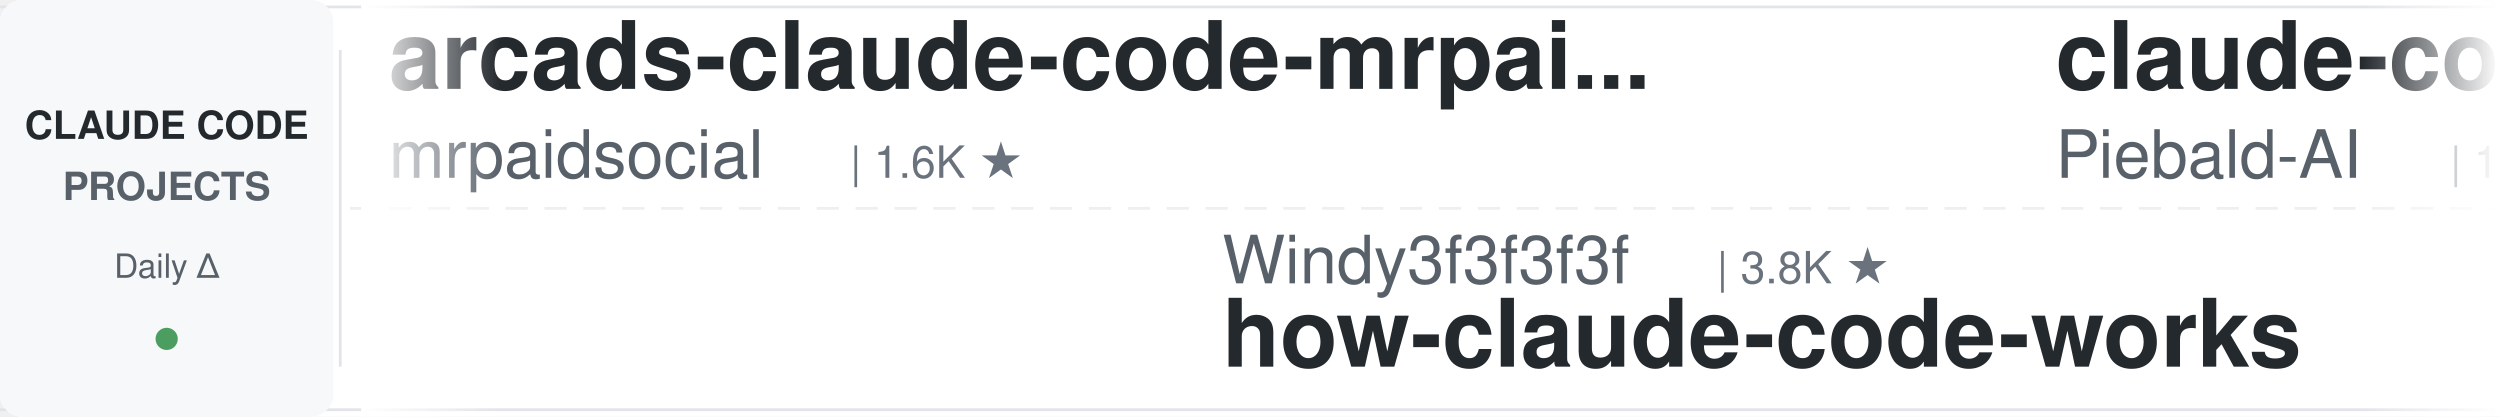
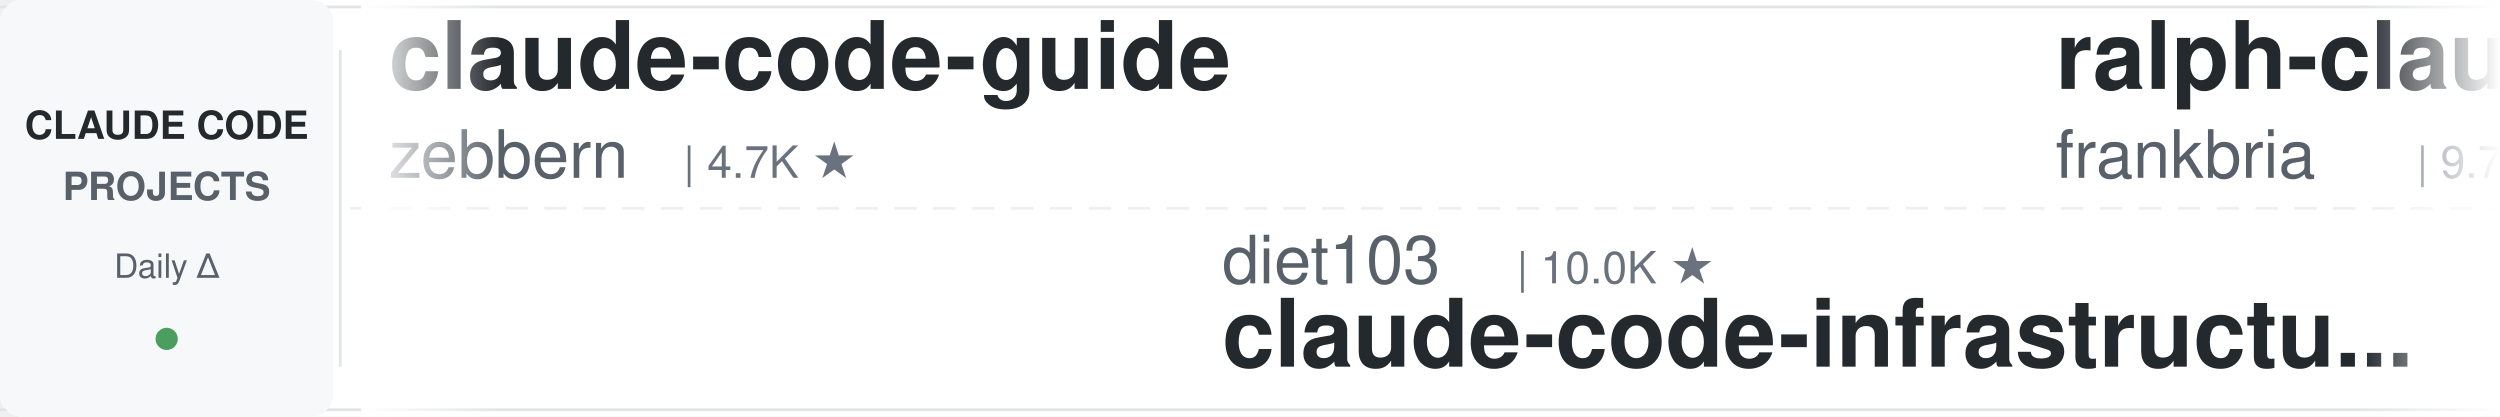
<svg xmlns="http://www.w3.org/2000/svg" width="900" height="150">
  <defs>
    <linearGradient id="leftFade" x1="0%" y1="0%" x2="100%" y2="0%">
      <stop offset="0%" style="stop-color:#ffffff;stop-opacity:1" />
      <stop offset="100%" style="stop-color:#ffffff;stop-opacity:0" />
    </linearGradient>
    <linearGradient id="rightFade" x1="0%" y1="0%" x2="100%" y2="0%">
      <stop offset="0%" style="stop-color:#ffffff;stop-opacity:0" />
      <stop offset="100%" style="stop-color:#ffffff;stop-opacity:1" />
    </linearGradient>
  </defs>
  <rect width="900" height="150" fill="#ffffff" rx="8" />
  <rect x="0" y="2" width="900" height="1" fill="#e1e4e8" />
  <rect x="0" y="147" width="900" height="1" fill="#e1e4e8" />
  <line x1="0" y1="75" x2="900" y2="75" stroke="#e1e4e8" stroke-width="1" stroke-dasharray="8 6" opacity="0.6" />
  <rect x="0" y="0" width="120" height="150" fill="#f6f8fa" rx="8" />
  <text x="60" y="50" font-family="-apple-system, BlinkMacSystemFont, 'Segoe UI', Helvetica, Arial, sans-serif" font-size="14" font-weight="600" fill="#24292e" text-anchor="middle">CLAUDE CODE</text>
  <text x="60" y="72" font-family="-apple-system, BlinkMacSystemFont, 'Segoe UI', Helvetica, Arial, sans-serif" font-size="14" font-weight="600" fill="#586069" text-anchor="middle">PROJECTS</text>
  <text x="60" y="100" font-family="-apple-system, BlinkMacSystemFont, 'Segoe UI', Helvetica, Arial, sans-serif" font-size="12" font-weight="500" fill="#586069" text-anchor="middle">Daily Δ</text>
  <circle cx="60" cy="122" r="4" fill="#22863a" opacity="0.8" />
  <rect x="122" y="18" width="1" height="114" fill="#e1e4e8" />
  <clipPath id="tickerClip">
    <rect x="130" y="0" width="770" height="150" />
  </clipPath>
  <g clip-path="url(#tickerClip)">
    <g id="tickerItems">
      <animateTransform attributeName="transform" attributeType="XML" type="translate" from="0 0" to="-3000 0" dur="54s" repeatCount="indefinite" />
      <g transform="translate(0, 0)">
-         <text x="140" y="32" font-family="-apple-system, BlinkMacSystemFont, 'Segoe UI', Helvetica, Arial, sans-serif" font-size="34" font-weight="600" fill="#24292e">arcads-claude-code-mrpai...</text>
-         <text x="140" y="64" font-family="-apple-system, BlinkMacSystemFont, 'Segoe UI', Helvetica, Arial, sans-serif" font-size="24" font-weight="400" fill="#586069">mrpaidsocial</text>
-         <text x="306" y="64" font-family="-apple-system, BlinkMacSystemFont, 'Segoe UI', Helvetica, Arial, sans-serif" font-size="16" font-weight="500" fill="#6a737d">| 1.6K ★</text>
+         <text x="140" y="32" font-family="-apple-system, BlinkMacSystemFont, 'Segoe UI', Helvetica, Arial, sans-serif" font-size="34" font-weight="600" fill="#24292e">claude-code-guide</text>
+         <text x="140" y="64" font-family="-apple-system, BlinkMacSystemFont, 'Segoe UI', Helvetica, Arial, sans-serif" font-size="24" font-weight="400" fill="#586069">zebbern</text>
+         <text x="246" y="64" font-family="-apple-system, BlinkMacSystemFont, 'Segoe UI', Helvetica, Arial, sans-serif" font-size="16" font-weight="500" fill="#6a737d">| 4.7K ★</text>
      </g>
      <g transform="translate(300, 0)">
-         <text x="140" y="102" font-family="-apple-system, BlinkMacSystemFont, 'Segoe UI', Helvetica, Arial, sans-serif" font-size="24" font-weight="400" fill="#586069">Windy3f3f3f3f</text>
-         <text x="318" y="102" font-family="-apple-system, BlinkMacSystemFont, 'Segoe UI', Helvetica, Arial, sans-serif" font-size="16" font-weight="500" fill="#6a737d">| 3.8K ★</text>
-         <text x="140" y="132" font-family="-apple-system, BlinkMacSystemFont, 'Segoe UI', Helvetica, Arial, sans-serif" font-size="34" font-weight="600" fill="#24292e">how-claude-code-works</text>
+         <text x="140" y="102" font-family="-apple-system, BlinkMacSystemFont, 'Segoe UI', Helvetica, Arial, sans-serif" font-size="24" font-weight="400" fill="#586069">diet103</text>
+         <text x="246" y="102" font-family="-apple-system, BlinkMacSystemFont, 'Segoe UI', Helvetica, Arial, sans-serif" font-size="16" font-weight="500" fill="#6a737d">| 10.0K ★</text>
+         <text x="140" y="132" font-family="-apple-system, BlinkMacSystemFont, 'Segoe UI', Helvetica, Arial, sans-serif" font-size="34" font-weight="600" fill="#24292e">claude-code-infrastructu...</text>
      </g>
      <g transform="translate(600, 0)">
-         <text x="140" y="32" font-family="-apple-system, BlinkMacSystemFont, 'Segoe UI', Helvetica, Arial, sans-serif" font-size="34" font-weight="600" fill="#24292e">claude-code-system-promp...</text>
-         <text x="140" y="64" font-family="-apple-system, BlinkMacSystemFont, 'Segoe UI', Helvetica, Arial, sans-serif" font-size="24" font-weight="400" fill="#586069">Piebald-AI</text>
-         <text x="282" y="64" font-family="-apple-system, BlinkMacSystemFont, 'Segoe UI', Helvetica, Arial, sans-serif" font-size="16" font-weight="500" fill="#6a737d">| 13.0K ★</text>
+         <text x="140" y="32" font-family="-apple-system, BlinkMacSystemFont, 'Segoe UI', Helvetica, Arial, sans-serif" font-size="34" font-weight="600" fill="#24292e">ralph-claude-code</text>
+         <text x="140" y="64" font-family="-apple-system, BlinkMacSystemFont, 'Segoe UI', Helvetica, Arial, sans-serif" font-size="24" font-weight="400" fill="#586069">frankbria</text>
+         <text x="270" y="64" font-family="-apple-system, BlinkMacSystemFont, 'Segoe UI', Helvetica, Arial, sans-serif" font-size="16" font-weight="500" fill="#6a737d">| 9.7K ★</text>
      </g>
      <g transform="translate(900, 0)">
-         <text x="140" y="102" font-family="-apple-system, BlinkMacSystemFont, 'Segoe UI', Helvetica, Arial, sans-serif" font-size="24" font-weight="400" fill="#586069">JrCx7scC</text>
-         <text x="258" y="102" font-family="-apple-system, BlinkMacSystemFont, 'Segoe UI', Helvetica, Arial, sans-serif" font-size="16" font-weight="500" fill="#6a737d">| 375 ★</text>
-         <text x="140" y="132" font-family="-apple-system, BlinkMacSystemFont, 'Segoe UI', Helvetica, Arial, sans-serif" font-size="34" font-weight="600" fill="#24292e">claude-code-source</text>
+         <text x="140" y="102" font-family="-apple-system, BlinkMacSystemFont, 'Segoe UI', Helvetica, Arial, sans-serif" font-size="24" font-weight="400" fill="#586069">lorryjovens-hub</text>
+         <text x="342" y="102" font-family="-apple-system, BlinkMacSystemFont, 'Segoe UI', Helvetica, Arial, sans-serif" font-size="16" font-weight="500" fill="#6a737d">| 1.7K ★</text>
+         <text x="140" y="132" font-family="-apple-system, BlinkMacSystemFont, 'Segoe UI', Helvetica, Arial, sans-serif" font-size="34" font-weight="600" fill="#24292e">claude-code-rust</text>
      </g>
      <g transform="translate(1200, 0)">
-         <text x="140" y="32" font-family="-apple-system, BlinkMacSystemFont, 'Segoe UI', Helvetica, Arial, sans-serif" font-size="34" font-weight="600" fill="#24292e">claude_codex_bridge</text>
-         <text x="140" y="64" font-family="-apple-system, BlinkMacSystemFont, 'Segoe UI', Helvetica, Arial, sans-serif" font-size="24" font-weight="400" fill="#586069">SeemSeam</text>
-         <text x="258" y="64" font-family="-apple-system, BlinkMacSystemFont, 'Segoe UI', Helvetica, Arial, sans-serif" font-size="16" font-weight="500" fill="#6a737d">| 3.6K ★</text>
+         <text x="140" y="32" font-family="-apple-system, BlinkMacSystemFont, 'Segoe UI', Helvetica, Arial, sans-serif" font-size="34" font-weight="600" fill="#24292e">sc-claude-code-files</text>
+         <text x="140" y="64" font-family="-apple-system, BlinkMacSystemFont, 'Segoe UI', Helvetica, Arial, sans-serif" font-size="24" font-weight="400" fill="#586069">https-deeplearning-ai</text>
+         <text x="414" y="64" font-family="-apple-system, BlinkMacSystemFont, 'Segoe UI', Helvetica, Arial, sans-serif" font-size="16" font-weight="500" fill="#6a737d">| 560 ★</text>
      </g>
      <g transform="translate(1500, 0)">
-         <text x="140" y="102" font-family="-apple-system, BlinkMacSystemFont, 'Segoe UI', Helvetica, Arial, sans-serif" font-size="24" font-weight="400" fill="#586069">Alishahryar1</text>
-         <text x="306" y="102" font-family="-apple-system, BlinkMacSystemFont, 'Segoe UI', Helvetica, Arial, sans-serif" font-size="16" font-weight="500" fill="#6a737d">| 65.2K ★</text>
-         <text x="140" y="132" font-family="-apple-system, BlinkMacSystemFont, 'Segoe UI', Helvetica, Arial, sans-serif" font-size="34" font-weight="600" fill="#24292e">free-claude-code</text>
+         <text x="140" y="102" font-family="-apple-system, BlinkMacSystemFont, 'Segoe UI', Helvetica, Arial, sans-serif" font-size="24" font-weight="400" fill="#586069">centminmod</text>
+         <text x="282" y="102" font-family="-apple-system, BlinkMacSystemFont, 'Segoe UI', Helvetica, Arial, sans-serif" font-size="16" font-weight="500" fill="#6a737d">| 2.7K ★</text>
+         <text x="140" y="132" font-family="-apple-system, BlinkMacSystemFont, 'Segoe UI', Helvetica, Arial, sans-serif" font-size="34" font-weight="600" fill="#24292e">my-claude-code-setup</text>
      </g>
      <g transform="translate(1800, 0)">
-         <text x="140" y="32" font-family="-apple-system, BlinkMacSystemFont, 'Segoe UI', Helvetica, Arial, sans-serif" font-size="34" font-weight="600" fill="#24292e">everything-claude-code-z...</text>
-         <text x="140" y="64" font-family="-apple-system, BlinkMacSystemFont, 'Segoe UI', Helvetica, Arial, sans-serif" font-size="24" font-weight="400" fill="#586069">xu-xiang</text>
-         <text x="258" y="64" font-family="-apple-system, BlinkMacSystemFont, 'Segoe UI', Helvetica, Arial, sans-serif" font-size="16" font-weight="500" fill="#6a737d">| 2.0K ★</text>
+         <text x="140" y="32" font-family="-apple-system, BlinkMacSystemFont, 'Segoe UI', Helvetica, Arial, sans-serif" font-size="34" font-weight="600" fill="#24292e">claude-code-base-action</text>
+         <text x="140" y="64" font-family="-apple-system, BlinkMacSystemFont, 'Segoe UI', Helvetica, Arial, sans-serif" font-size="24" font-weight="400" fill="#586069">anthropics</text>
+         <text x="282" y="64" font-family="-apple-system, BlinkMacSystemFont, 'Segoe UI', Helvetica, Arial, sans-serif" font-size="16" font-weight="500" fill="#6a737d">| 1.0K ★</text>
      </g>
      <g transform="translate(2100, 0)">
-         <text x="140" y="102" font-family="-apple-system, BlinkMacSystemFont, 'Segoe UI', Helvetica, Arial, sans-serif" font-size="24" font-weight="400" fill="#586069">edmund-io</text>
-         <text x="270" y="102" font-family="-apple-system, BlinkMacSystemFont, 'Segoe UI', Helvetica, Arial, sans-serif" font-size="16" font-weight="500" fill="#6a737d">| 1.5K ★</text>
-         <text x="140" y="132" font-family="-apple-system, BlinkMacSystemFont, 'Segoe UI', Helvetica, Arial, sans-serif" font-size="34" font-weight="600" fill="#24292e">edmunds-claude-code</text>
+         <text x="140" y="102" font-family="-apple-system, BlinkMacSystemFont, 'Segoe UI', Helvetica, Arial, sans-serif" font-size="24" font-weight="400" fill="#586069">multica-ai</text>
+         <text x="282" y="102" font-family="-apple-system, BlinkMacSystemFont, 'Segoe UI', Helvetica, Arial, sans-serif" font-size="16" font-weight="500" fill="#6a737d">| 227.0K ★</text>
+         <text x="140" y="132" font-family="-apple-system, BlinkMacSystemFont, 'Segoe UI', Helvetica, Arial, sans-serif" font-size="34" font-weight="600" fill="#24292e">andrej-karpathy-skills</text>
      </g>
      <g transform="translate(2400, 0)">
-         <text x="140" y="32" font-family="-apple-system, BlinkMacSystemFont, 'Segoe UI', Helvetica, Arial, sans-serif" font-size="34" font-weight="600" fill="#24292e">claude-code-hub</text>
-         <text x="140" y="64" font-family="-apple-system, BlinkMacSystemFont, 'Segoe UI', Helvetica, Arial, sans-serif" font-size="24" font-weight="400" fill="#586069">ding113</text>
-         <text x="246" y="64" font-family="-apple-system, BlinkMacSystemFont, 'Segoe UI', Helvetica, Arial, sans-serif" font-size="16" font-weight="500" fill="#6a737d">| 3.4K ★</text>
+         <text x="140" y="32" font-family="-apple-system, BlinkMacSystemFont, 'Segoe UI', Helvetica, Arial, sans-serif" font-size="34" font-weight="600" fill="#24292e">claude-code-router</text>
+         <text x="140" y="64" font-family="-apple-system, BlinkMacSystemFont, 'Segoe UI', Helvetica, Arial, sans-serif" font-size="24" font-weight="400" fill="#586069">musistudio</text>
+         <text x="282" y="64" font-family="-apple-system, BlinkMacSystemFont, 'Segoe UI', Helvetica, Arial, sans-serif" font-size="16" font-weight="500" fill="#6a737d">| 37.9K ★</text>
      </g>
      <g transform="translate(2700, 0)">
-         <text x="140" y="102" font-family="-apple-system, BlinkMacSystemFont, 'Segoe UI', Helvetica, Arial, sans-serif" font-size="24" font-weight="400" fill="#586069">shanraisshan</text>
-         <text x="306" y="102" font-family="-apple-system, BlinkMacSystemFont, 'Segoe UI', Helvetica, Arial, sans-serif" font-size="16" font-weight="500" fill="#6a737d">| 68.3K ★</text>
-         <text x="140" y="132" font-family="-apple-system, BlinkMacSystemFont, 'Segoe UI', Helvetica, Arial, sans-serif" font-size="34" font-weight="600" fill="#24292e">claude-code-best-practic...</text>
+         <text x="140" y="102" font-family="-apple-system, BlinkMacSystemFont, 'Segoe UI', Helvetica, Arial, sans-serif" font-size="24" font-weight="400" fill="#586069">techjarves</text>
+         <text x="282" y="102" font-family="-apple-system, BlinkMacSystemFont, 'Segoe UI', Helvetica, Arial, sans-serif" font-size="16" font-weight="500" fill="#6a737d">| 1.6K ★</text>
+         <text x="140" y="132" font-family="-apple-system, BlinkMacSystemFont, 'Segoe UI', Helvetica, Arial, sans-serif" font-size="34" font-weight="600" fill="#24292e">ClaudeCode-Portable</text>
      </g>
      <g transform="translate(3000, 0)">
-         <text x="140" y="32" font-family="-apple-system, BlinkMacSystemFont, 'Segoe UI', Helvetica, Arial, sans-serif" font-size="34" font-weight="600" fill="#24292e">arcads-claude-code-mrpai...</text>
-         <text x="140" y="64" font-family="-apple-system, BlinkMacSystemFont, 'Segoe UI', Helvetica, Arial, sans-serif" font-size="24" font-weight="400" fill="#586069">mrpaidsocial</text>
-         <text x="306" y="64" font-family="-apple-system, BlinkMacSystemFont, 'Segoe UI', Helvetica, Arial, sans-serif" font-size="16" font-weight="500" fill="#6a737d">| 1.6K ★</text>
+         <text x="140" y="32" font-family="-apple-system, BlinkMacSystemFont, 'Segoe UI', Helvetica, Arial, sans-serif" font-size="34" font-weight="600" fill="#24292e">claude-code-guide</text>
+         <text x="140" y="64" font-family="-apple-system, BlinkMacSystemFont, 'Segoe UI', Helvetica, Arial, sans-serif" font-size="24" font-weight="400" fill="#586069">zebbern</text>
+         <text x="246" y="64" font-family="-apple-system, BlinkMacSystemFont, 'Segoe UI', Helvetica, Arial, sans-serif" font-size="16" font-weight="500" fill="#6a737d">| 4.7K ★</text>
      </g>
      <g transform="translate(3300, 0)">
-         <text x="140" y="102" font-family="-apple-system, BlinkMacSystemFont, 'Segoe UI', Helvetica, Arial, sans-serif" font-size="24" font-weight="400" fill="#586069">Windy3f3f3f3f</text>
-         <text x="318" y="102" font-family="-apple-system, BlinkMacSystemFont, 'Segoe UI', Helvetica, Arial, sans-serif" font-size="16" font-weight="500" fill="#6a737d">| 3.8K ★</text>
-         <text x="140" y="132" font-family="-apple-system, BlinkMacSystemFont, 'Segoe UI', Helvetica, Arial, sans-serif" font-size="34" font-weight="600" fill="#24292e">how-claude-code-works</text>
+         <text x="140" y="102" font-family="-apple-system, BlinkMacSystemFont, 'Segoe UI', Helvetica, Arial, sans-serif" font-size="24" font-weight="400" fill="#586069">diet103</text>
+         <text x="246" y="102" font-family="-apple-system, BlinkMacSystemFont, 'Segoe UI', Helvetica, Arial, sans-serif" font-size="16" font-weight="500" fill="#6a737d">| 10.0K ★</text>
+         <text x="140" y="132" font-family="-apple-system, BlinkMacSystemFont, 'Segoe UI', Helvetica, Arial, sans-serif" font-size="34" font-weight="600" fill="#24292e">claude-code-infrastructu...</text>
      </g>
      <g transform="translate(3600, 0)">
-         <text x="140" y="32" font-family="-apple-system, BlinkMacSystemFont, 'Segoe UI', Helvetica, Arial, sans-serif" font-size="34" font-weight="600" fill="#24292e">claude-code-system-promp...</text>
-         <text x="140" y="64" font-family="-apple-system, BlinkMacSystemFont, 'Segoe UI', Helvetica, Arial, sans-serif" font-size="24" font-weight="400" fill="#586069">Piebald-AI</text>
-         <text x="282" y="64" font-family="-apple-system, BlinkMacSystemFont, 'Segoe UI', Helvetica, Arial, sans-serif" font-size="16" font-weight="500" fill="#6a737d">| 13.0K ★</text>
+         <text x="140" y="32" font-family="-apple-system, BlinkMacSystemFont, 'Segoe UI', Helvetica, Arial, sans-serif" font-size="34" font-weight="600" fill="#24292e">ralph-claude-code</text>
+         <text x="140" y="64" font-family="-apple-system, BlinkMacSystemFont, 'Segoe UI', Helvetica, Arial, sans-serif" font-size="24" font-weight="400" fill="#586069">frankbria</text>
+         <text x="270" y="64" font-family="-apple-system, BlinkMacSystemFont, 'Segoe UI', Helvetica, Arial, sans-serif" font-size="16" font-weight="500" fill="#6a737d">| 9.7K ★</text>
      </g>
      <g transform="translate(3900, 0)">
-         <text x="140" y="102" font-family="-apple-system, BlinkMacSystemFont, 'Segoe UI', Helvetica, Arial, sans-serif" font-size="24" font-weight="400" fill="#586069">JrCx7scC</text>
-         <text x="258" y="102" font-family="-apple-system, BlinkMacSystemFont, 'Segoe UI', Helvetica, Arial, sans-serif" font-size="16" font-weight="500" fill="#6a737d">| 375 ★</text>
-         <text x="140" y="132" font-family="-apple-system, BlinkMacSystemFont, 'Segoe UI', Helvetica, Arial, sans-serif" font-size="34" font-weight="600" fill="#24292e">claude-code-source</text>
+         <text x="140" y="102" font-family="-apple-system, BlinkMacSystemFont, 'Segoe UI', Helvetica, Arial, sans-serif" font-size="24" font-weight="400" fill="#586069">lorryjovens-hub</text>
+         <text x="342" y="102" font-family="-apple-system, BlinkMacSystemFont, 'Segoe UI', Helvetica, Arial, sans-serif" font-size="16" font-weight="500" fill="#6a737d">| 1.7K ★</text>
+         <text x="140" y="132" font-family="-apple-system, BlinkMacSystemFont, 'Segoe UI', Helvetica, Arial, sans-serif" font-size="34" font-weight="600" fill="#24292e">claude-code-rust</text>
      </g>
    </g>
  </g>
  <rect x="130" y="0" width="50" height="150" fill="url(#leftFade)" />
  <rect x="850" y="0" width="50" height="150" fill="url(#rightFade)" />
</svg>
